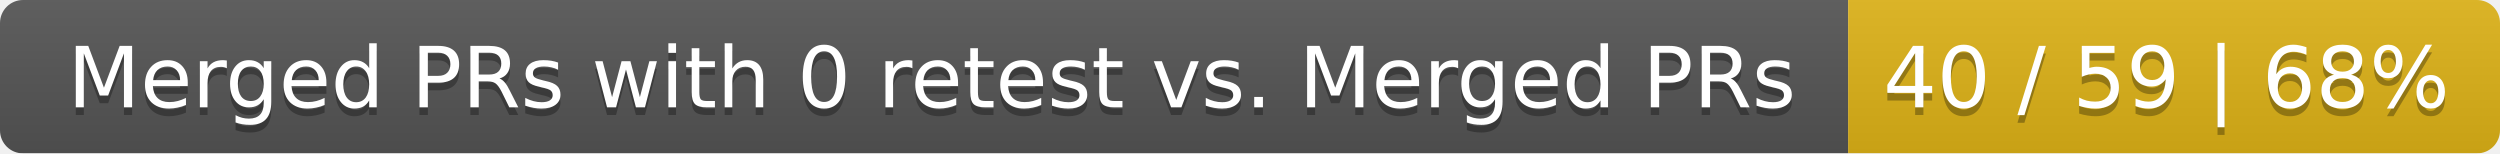
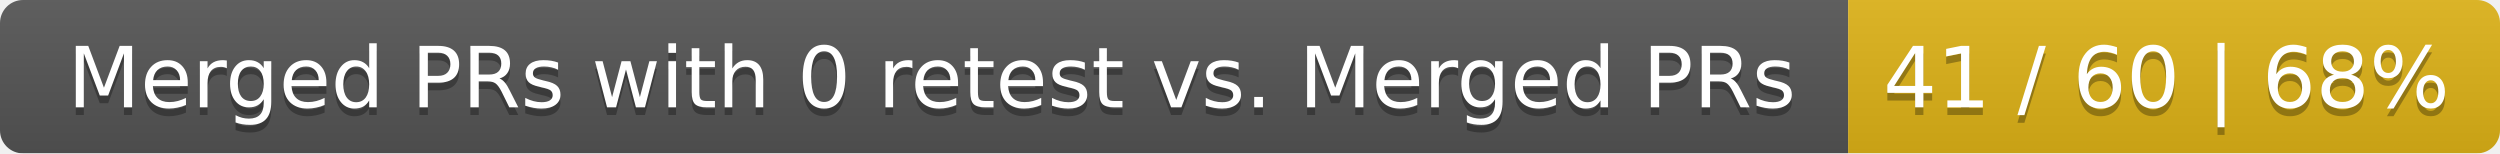
<svg xmlns="http://www.w3.org/2000/svg" width="326" height="20">
  <linearGradient id="smooth" x2="0" y2="100%">
    <stop offset="0" stop-color="#bbb" stop-opacity=".1" />
    <stop offset="1" stop-opacity=".1" />
  </linearGradient>
  <mask id="round">
    <rect width="326" height="20" rx="3" fill="#fff" />
  </mask>
  <g mask="url(#round)">
    <rect width="241" height="20" fill="#555" />
    <rect x="241" width="85" height="20" fill="#dfb317" />
    <rect width="326" height="20" fill="url(#smooth)" />
  </g>
  <g fill="#fff" text-anchor="middle" font-family="DejaVu Sans,Verdana,Geneva,sans-serif" font-size="11">
    <text x="121.5" y="15" fill="#010101" fill-opacity=".3">Merged PRs with 0 retest vs. Merged PRs</text>
    <text x="121.5" y="14">Merged PRs with 0 retest vs. Merged PRs</text>
-     <text x="282.5" y="15" fill="#010101" fill-opacity=".3">40 / 59 | 68%</text>
-     <text x="282.5" y="14">40 / 59 | 68%</text>
+     <text x="282.5" y="15" fill="#010101" fill-opacity=".3">41 / 60 | 68%</text>
+     <text x="282.5" y="14">41 / 60 | 68%</text>
  </g>
</svg>
